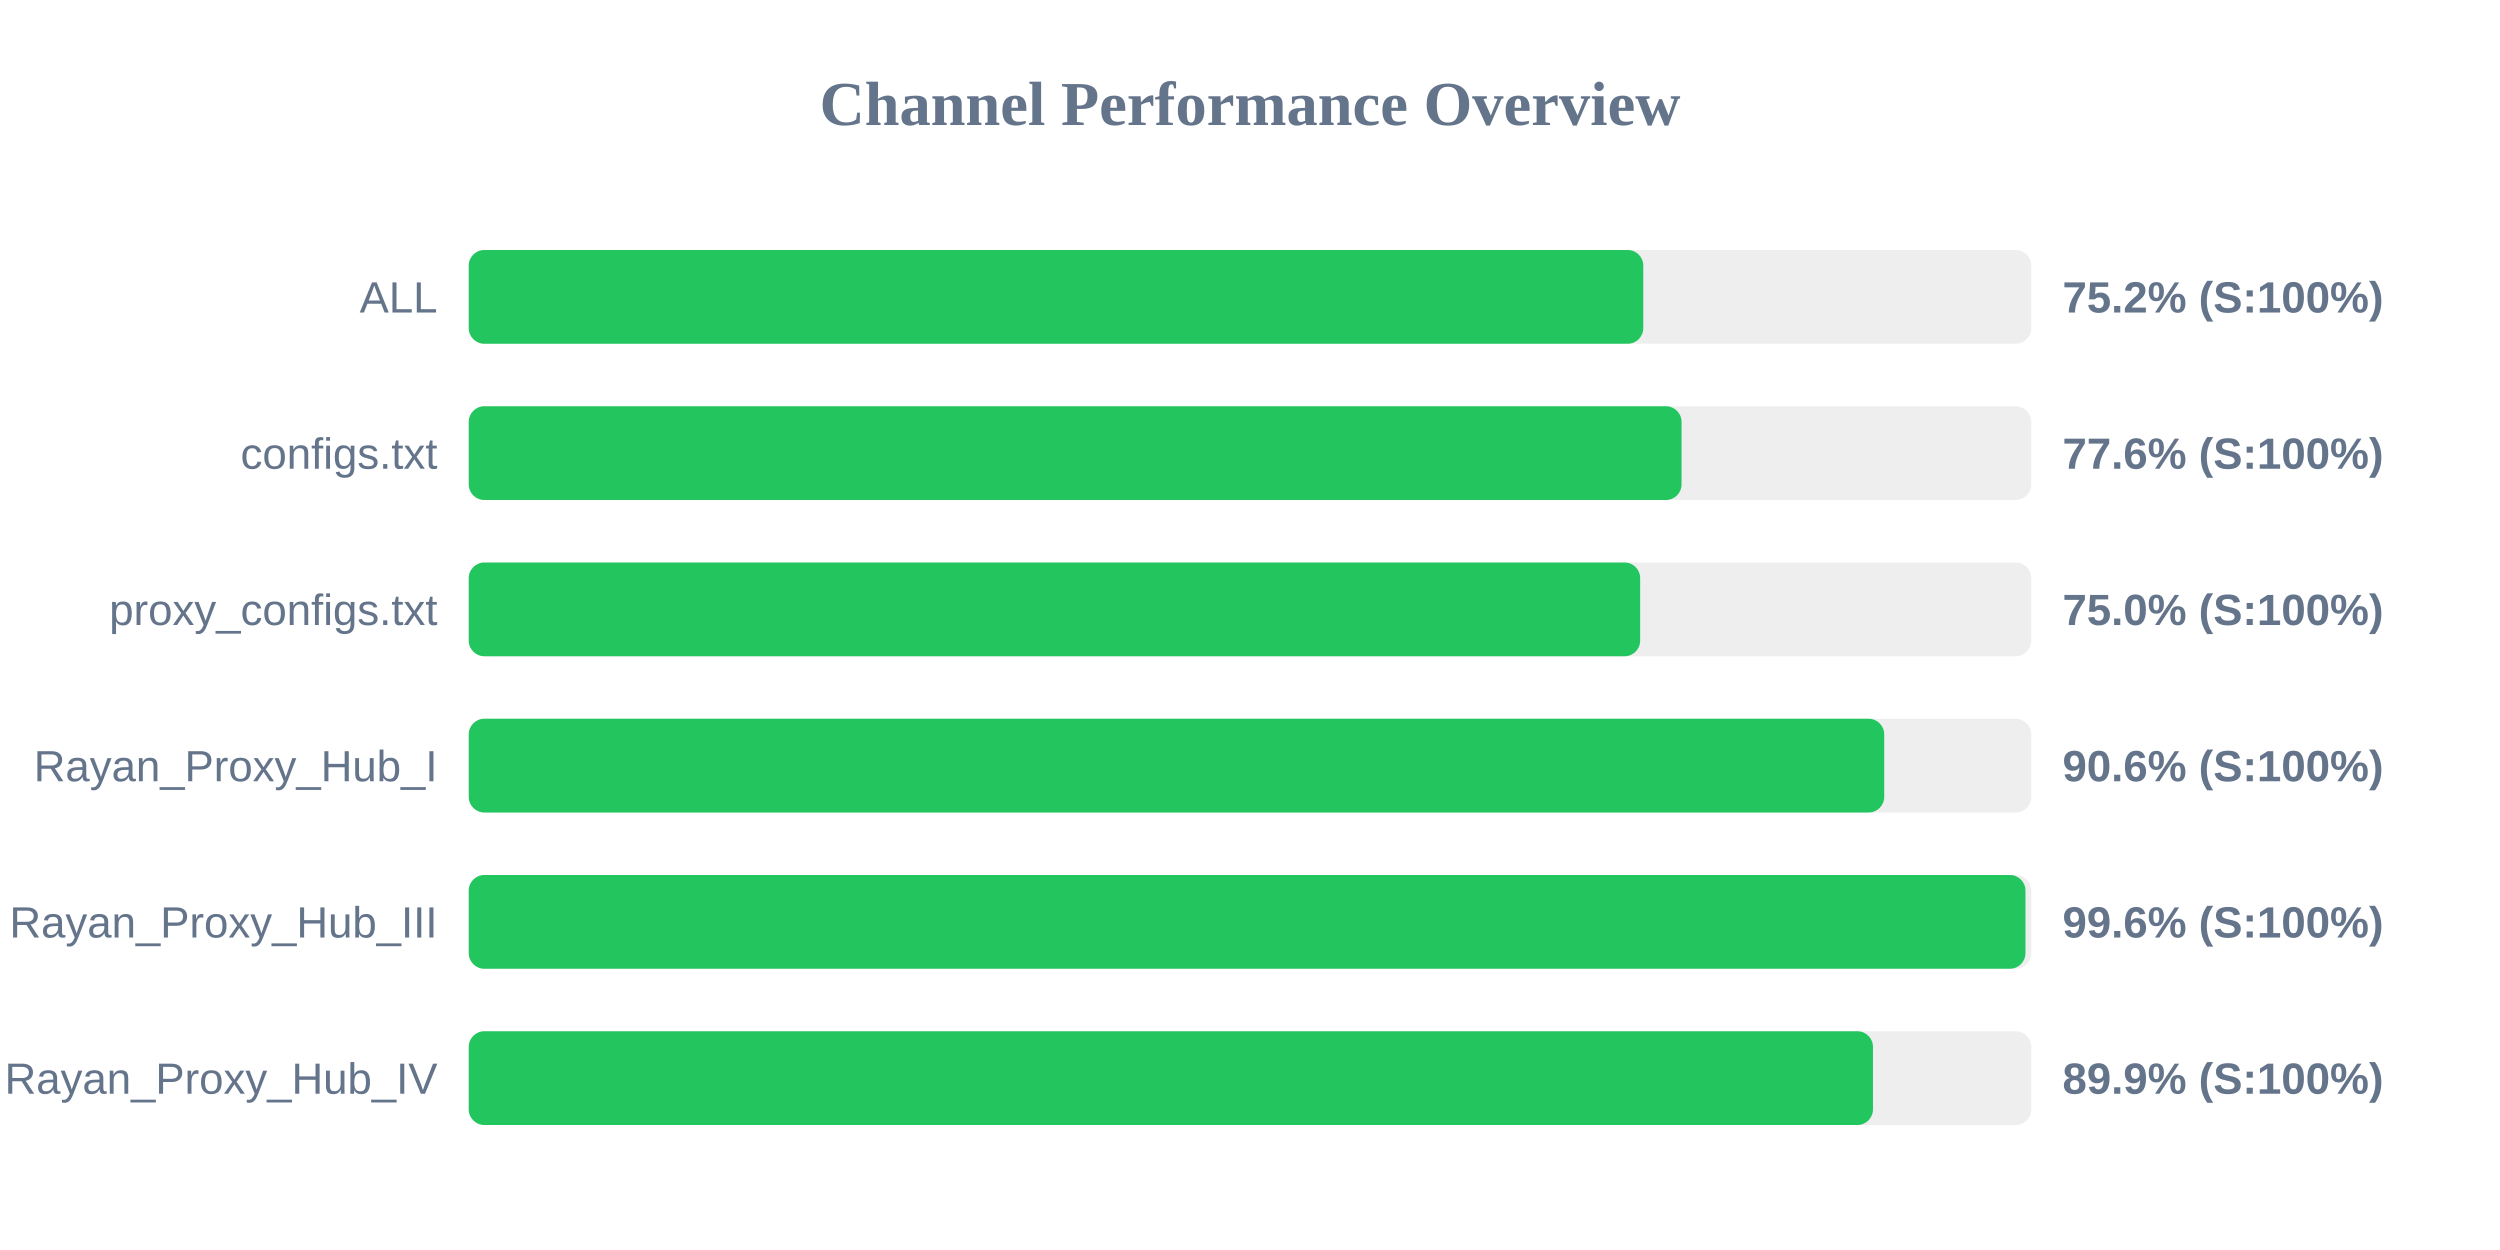
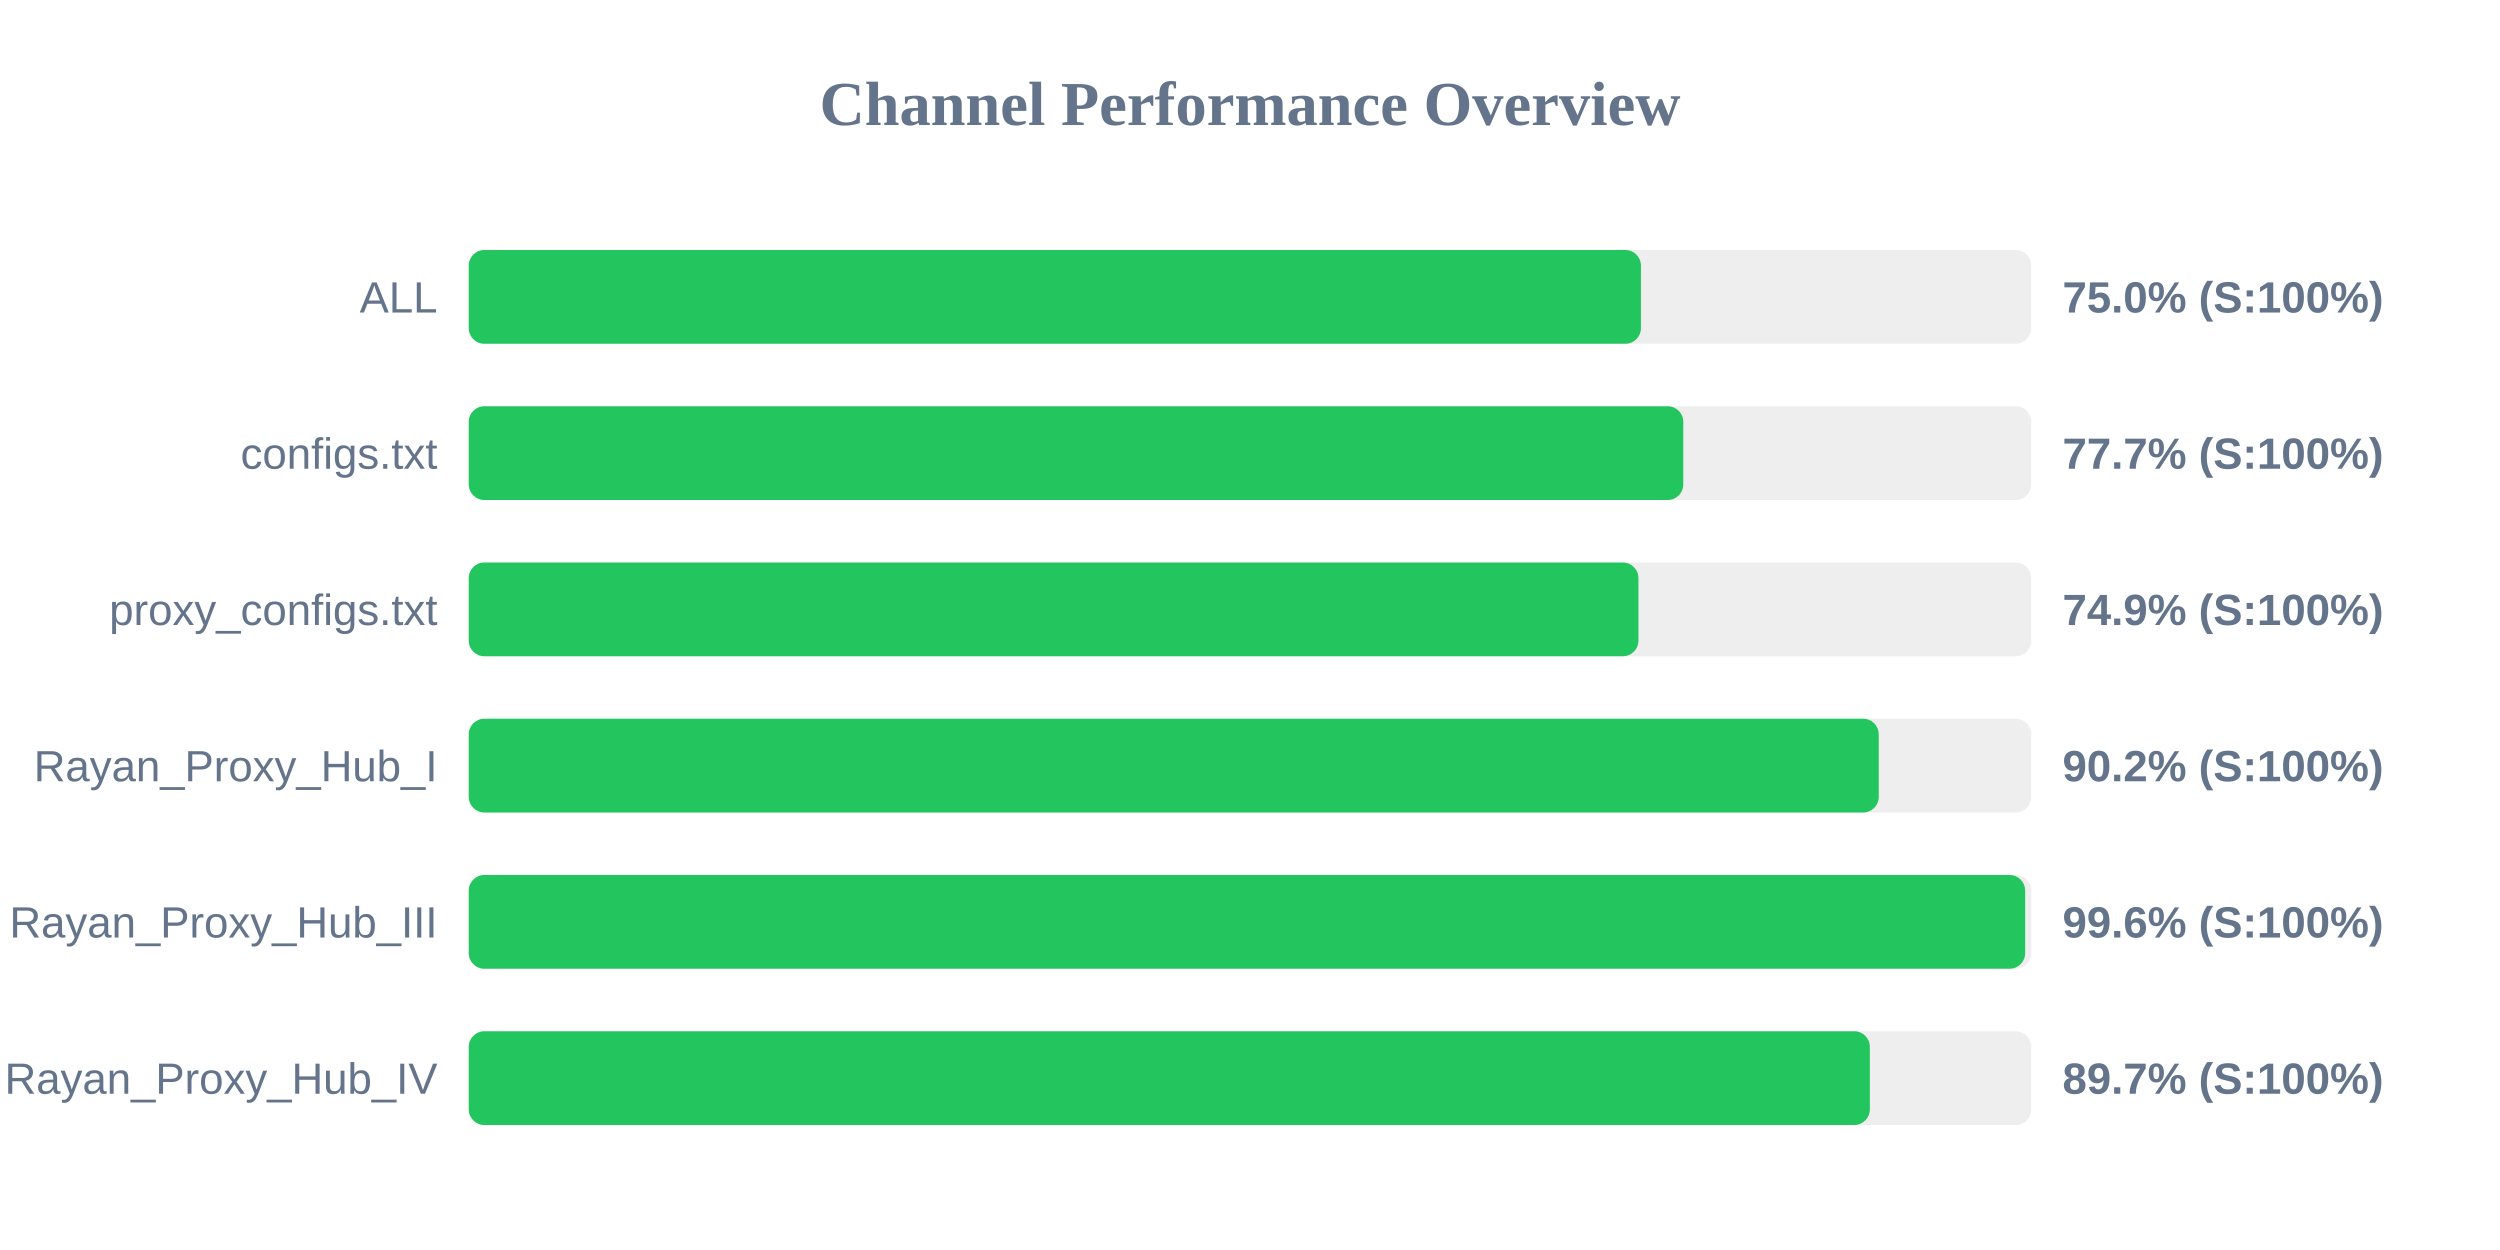
<svg xmlns="http://www.w3.org/2000/svg" width="800" height="400" version="1.1">
  <style>
        .row { font: 14px Arial; fill: #64748b; }
        .score { font: bold 14px Arial; fill: #64748b; }
    </style>
  <text x="400" y="40" text-anchor="middle" font-size="20px" font-weight="bold" fill="#64748b">Channel Performance Overview</text>
  <rect x="150" y="80" width="500" height="30" fill="#eee" rx="5" />
-   <rect x="150" y="80" width="375.85" height="30" fill="#22c55e" rx="5" />
+   <rect x="150" y="80" width="375.1" height="30" fill="#22c55e" rx="5" />
  <text x="140" y="100" text-anchor="end" class="row">ALL</text>
-   <text x="660" y="100" text-anchor="start" class="score">75.2% (S:100%)</text>
+   <text x="660" y="100" text-anchor="start" class="score">75.0% (S:100%)</text>
  <rect x="150" y="130" width="500" height="30" fill="#eee" rx="5" />
-   <rect x="150" y="130" width="388.1" height="30" fill="#22c55e" rx="5" />
+   <rect x="150" y="130" width="388.65" height="30" fill="#22c55e" rx="5" />
  <text x="140" y="150" text-anchor="end" class="row">configs.txt</text>
-   <text x="660" y="150" text-anchor="start" class="score">77.6% (S:100%)</text>
+   <text x="660" y="150" text-anchor="start" class="score">77.7% (S:100%)</text>
  <rect x="150" y="180" width="500" height="30" fill="#eee" rx="5" />
-   <rect x="150" y="180" width="374.85" height="30" fill="#22c55e" rx="5" />
+   <rect x="150" y="180" width="374.3" height="30" fill="#22c55e" rx="5" />
  <text x="140" y="200" text-anchor="end" class="row">proxy_configs.txt</text>
-   <text x="660" y="200" text-anchor="start" class="score">75.0% (S:100%)</text>
+   <text x="660" y="200" text-anchor="start" class="score">74.9% (S:100%)</text>
  <rect x="150" y="230" width="500" height="30" fill="#eee" rx="5" />
-   <rect x="150" y="230" width="452.95" height="30" fill="#22c55e" rx="5" />
+   <rect x="150" y="230" width="451.2" height="30" fill="#22c55e" rx="5" />
  <text x="140" y="250" text-anchor="end" class="row">Rayan_Proxy_Hub_I</text>
-   <text x="660" y="250" text-anchor="start" class="score">90.6% (S:100%)</text>
+   <text x="660" y="250" text-anchor="start" class="score">90.2% (S:100%)</text>
  <rect x="150" y="280" width="500" height="30" fill="#eee" rx="5" />
-   <rect x="150" y="280" width="498.15" height="30" fill="#22c55e" rx="5" />
+   <rect x="150" y="280" width="498.05" height="30" fill="#22c55e" rx="5" />
  <text x="140" y="300" text-anchor="end" class="row">Rayan_Proxy_Hub_III</text>
  <text x="660" y="300" text-anchor="start" class="score">99.6% (S:100%)</text>
  <rect x="150" y="330" width="500" height="30" fill="#eee" rx="5" />
-   <rect x="150" y="330" width="449.35" height="30" fill="#22c55e" rx="5" />
+   <rect x="150" y="330" width="448.35" height="30" fill="#22c55e" rx="5" />
  <text x="140" y="350" text-anchor="end" class="row">Rayan_Proxy_Hub_IV</text>
-   <text x="660" y="350" text-anchor="start" class="score">89.9% (S:100%)</text>
+   <text x="660" y="350" text-anchor="start" class="score">89.7% (S:100%)</text>
</svg>
